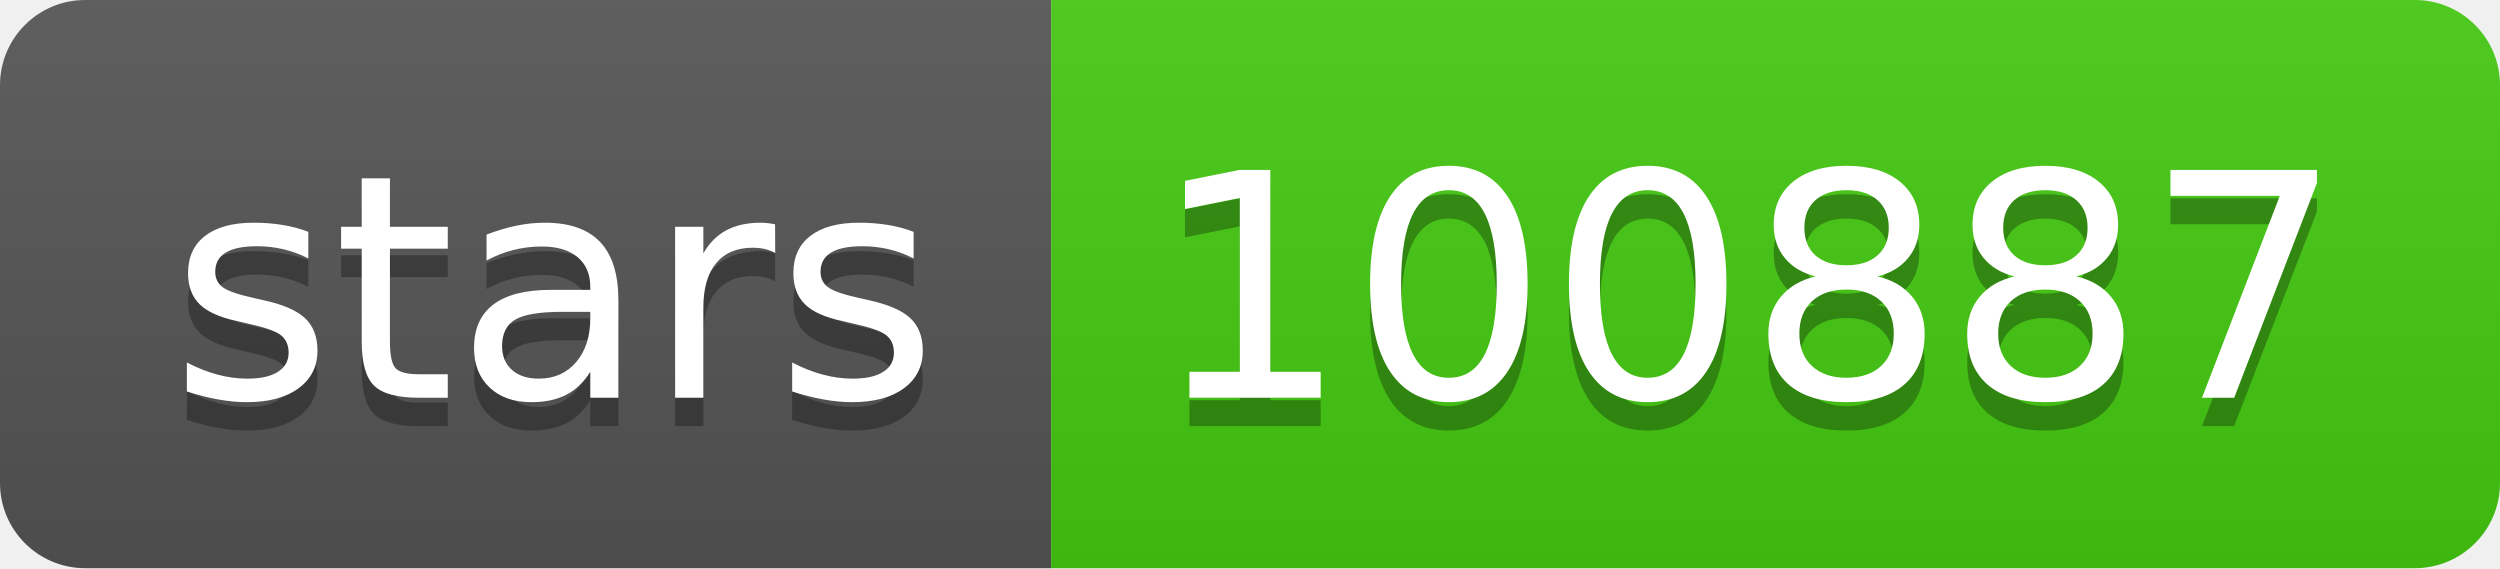
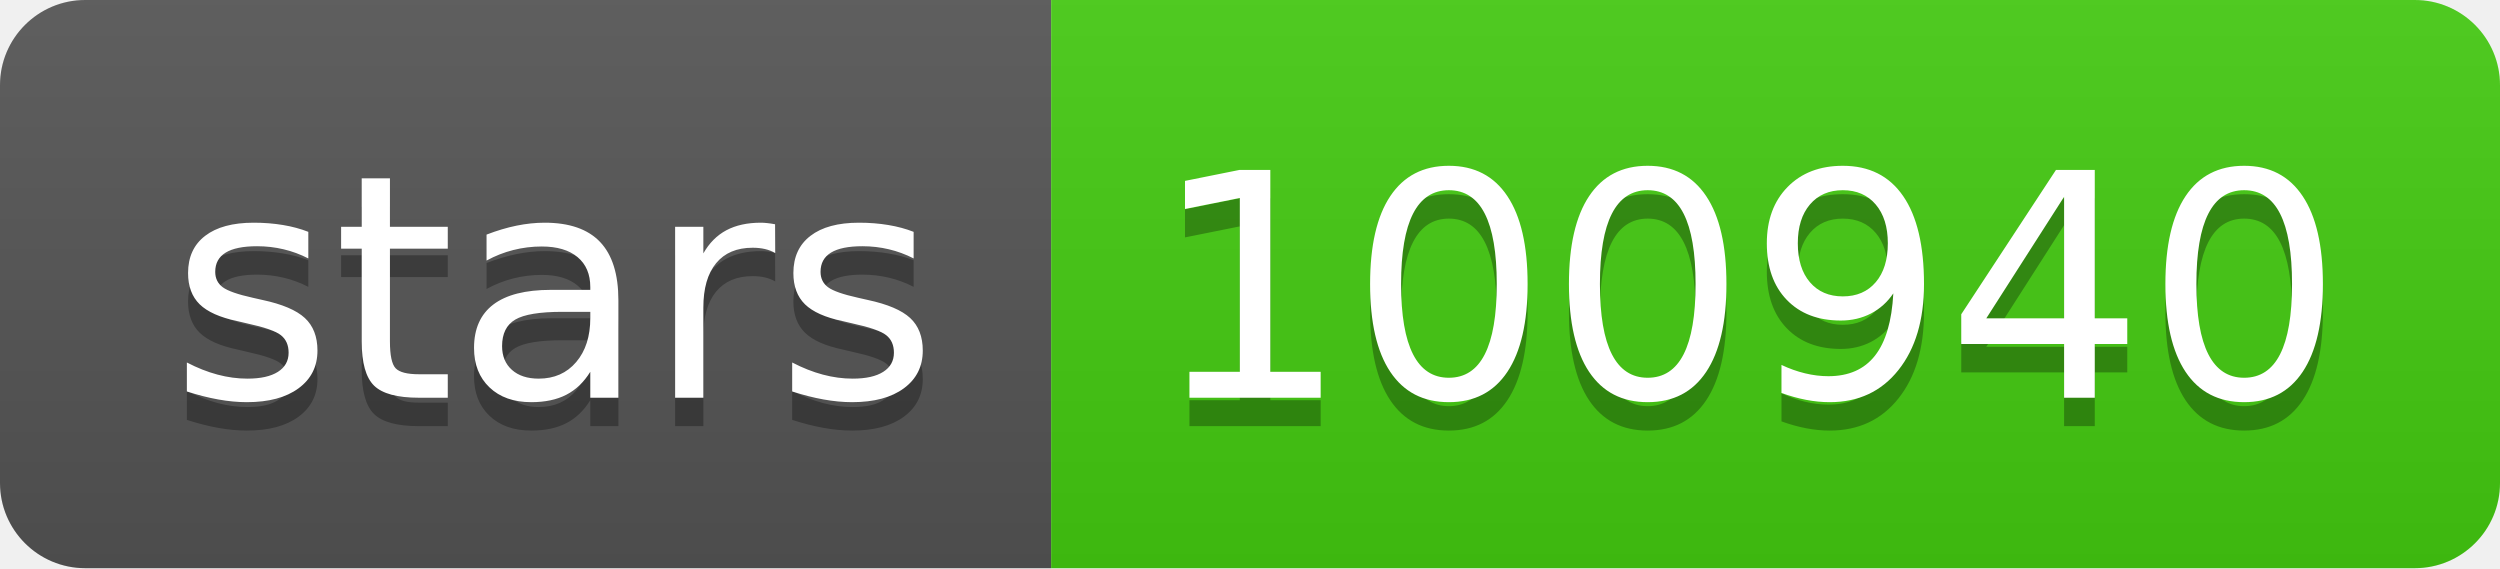
<svg xmlns="http://www.w3.org/2000/svg" width="88" height="20">
  <linearGradient id="s" x2="0" y2="100%">
    <stop offset="0" stop-color="#bbb" stop-opacity=".1" />
    <stop offset="1" stop-opacity=".1" />
  </linearGradient>
  <clipPath id="r">
    <rect width="88" height="20" rx="3" fill="#fff" />
  </clipPath>
  <g clip-path="url(#r)">
    <rect width="37" height="20" fill="#555" />
    <rect x="37" width="51" height="20" fill="#4c1" />
    <rect width="88" height="20" fill="url(#s)" />
  </g>
  <g fill="#fff" text-anchor="middle" font-family="Verdana,Geneva,DejaVu Sans,sans-serif" text-rendering="geometricPrecision" font-size="110">
    <text x="195" y="150" fill="#010101" fill-opacity=".3" transform="scale(.1)" textLength="270">stars</text>
    <text x="195" y="140" transform="scale(.1)" textLength="270">stars</text>
-     <text x="615" y="150" fill="#010101" fill-opacity=".3" transform="scale(.1)" textLength="410">100887</text>
-     <text x="615" y="140" transform="scale(.1)" textLength="410">100887</text>
+     <text x="615" y="150" fill="#010101" fill-opacity=".3" transform="scale(.1)" textLength="410">100940</text>
+     <text x="615" y="140" transform="scale(.1)" textLength="410">100940</text>
  </g>
</svg>
